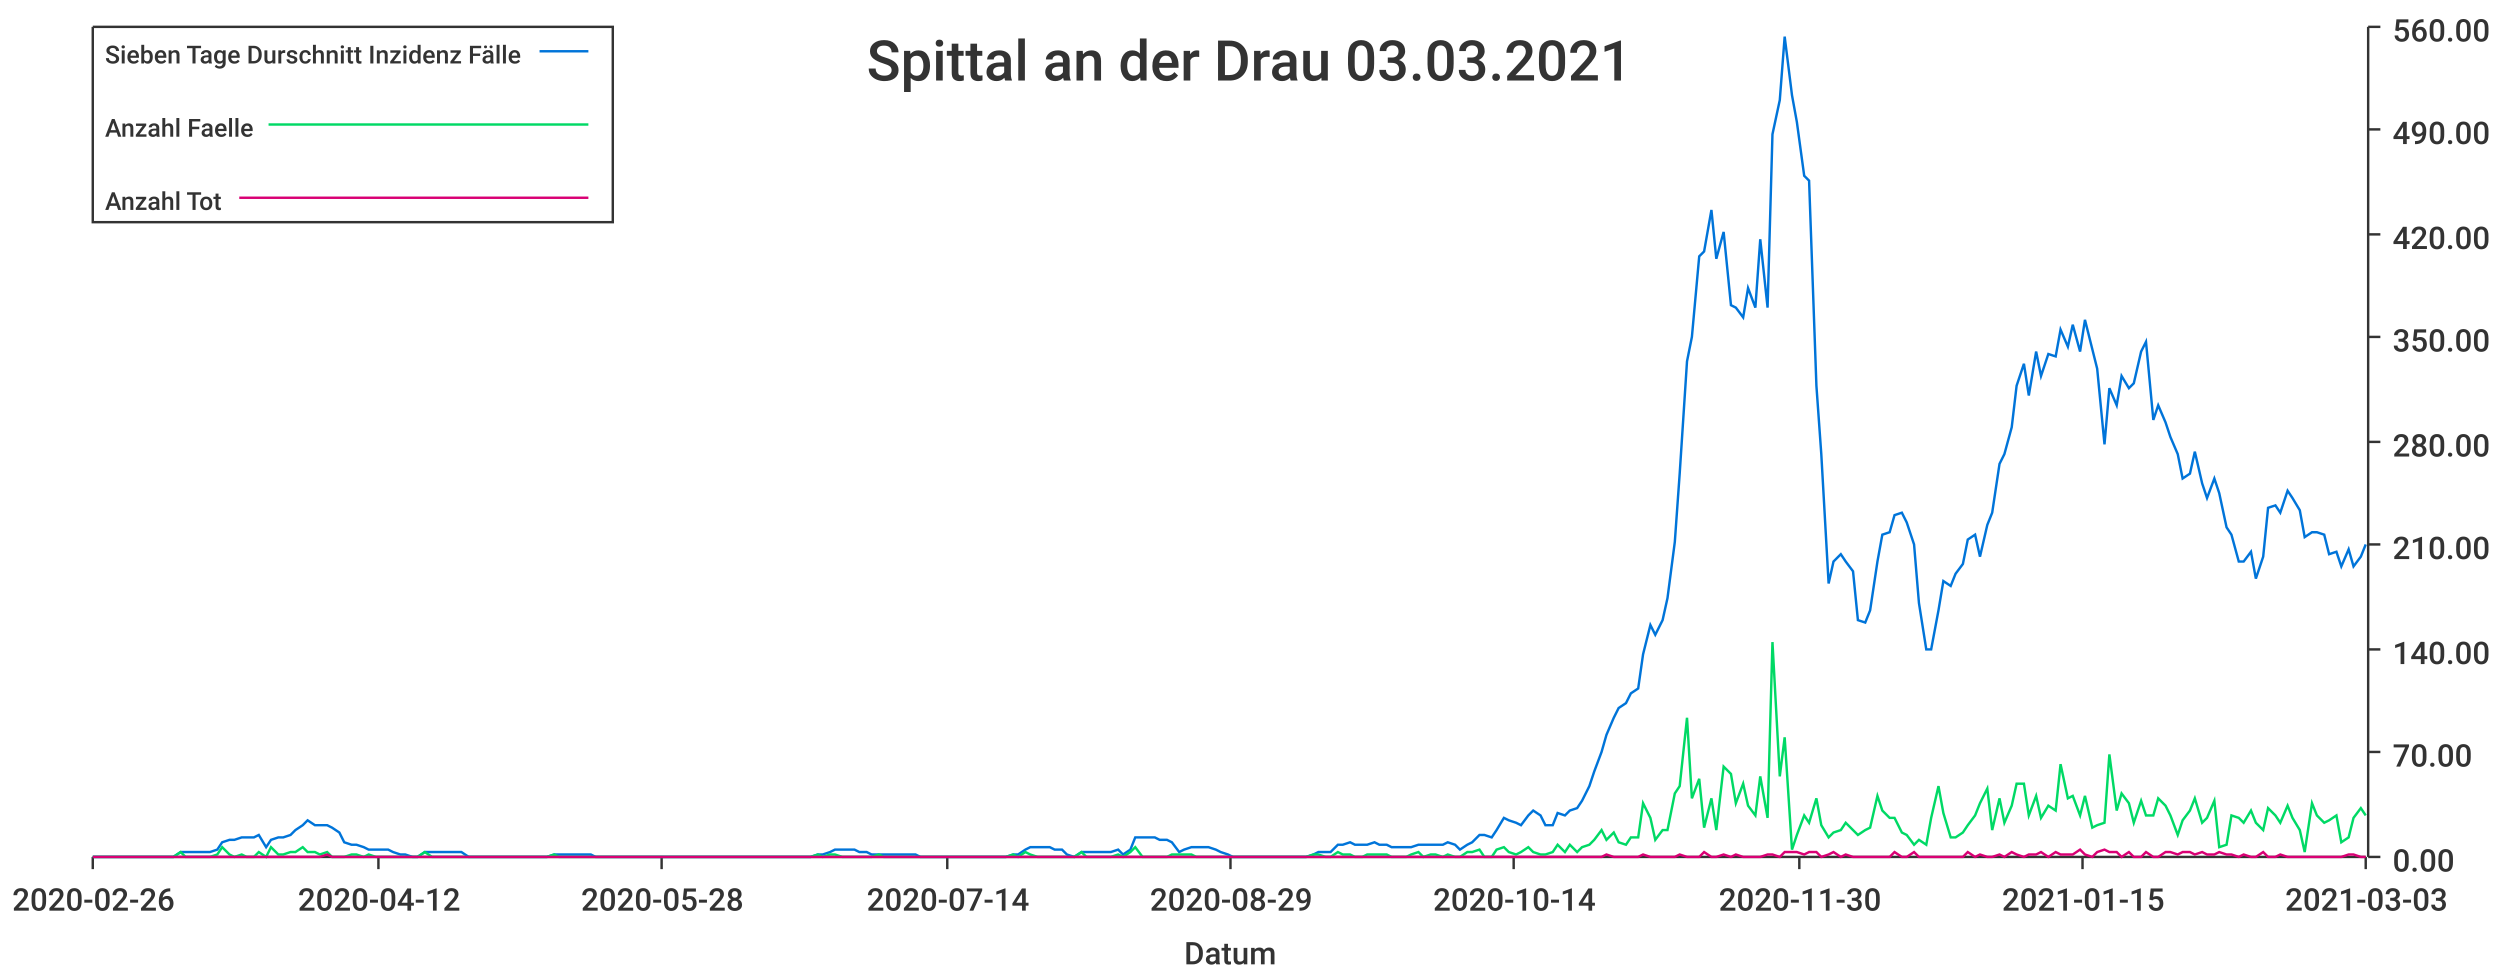
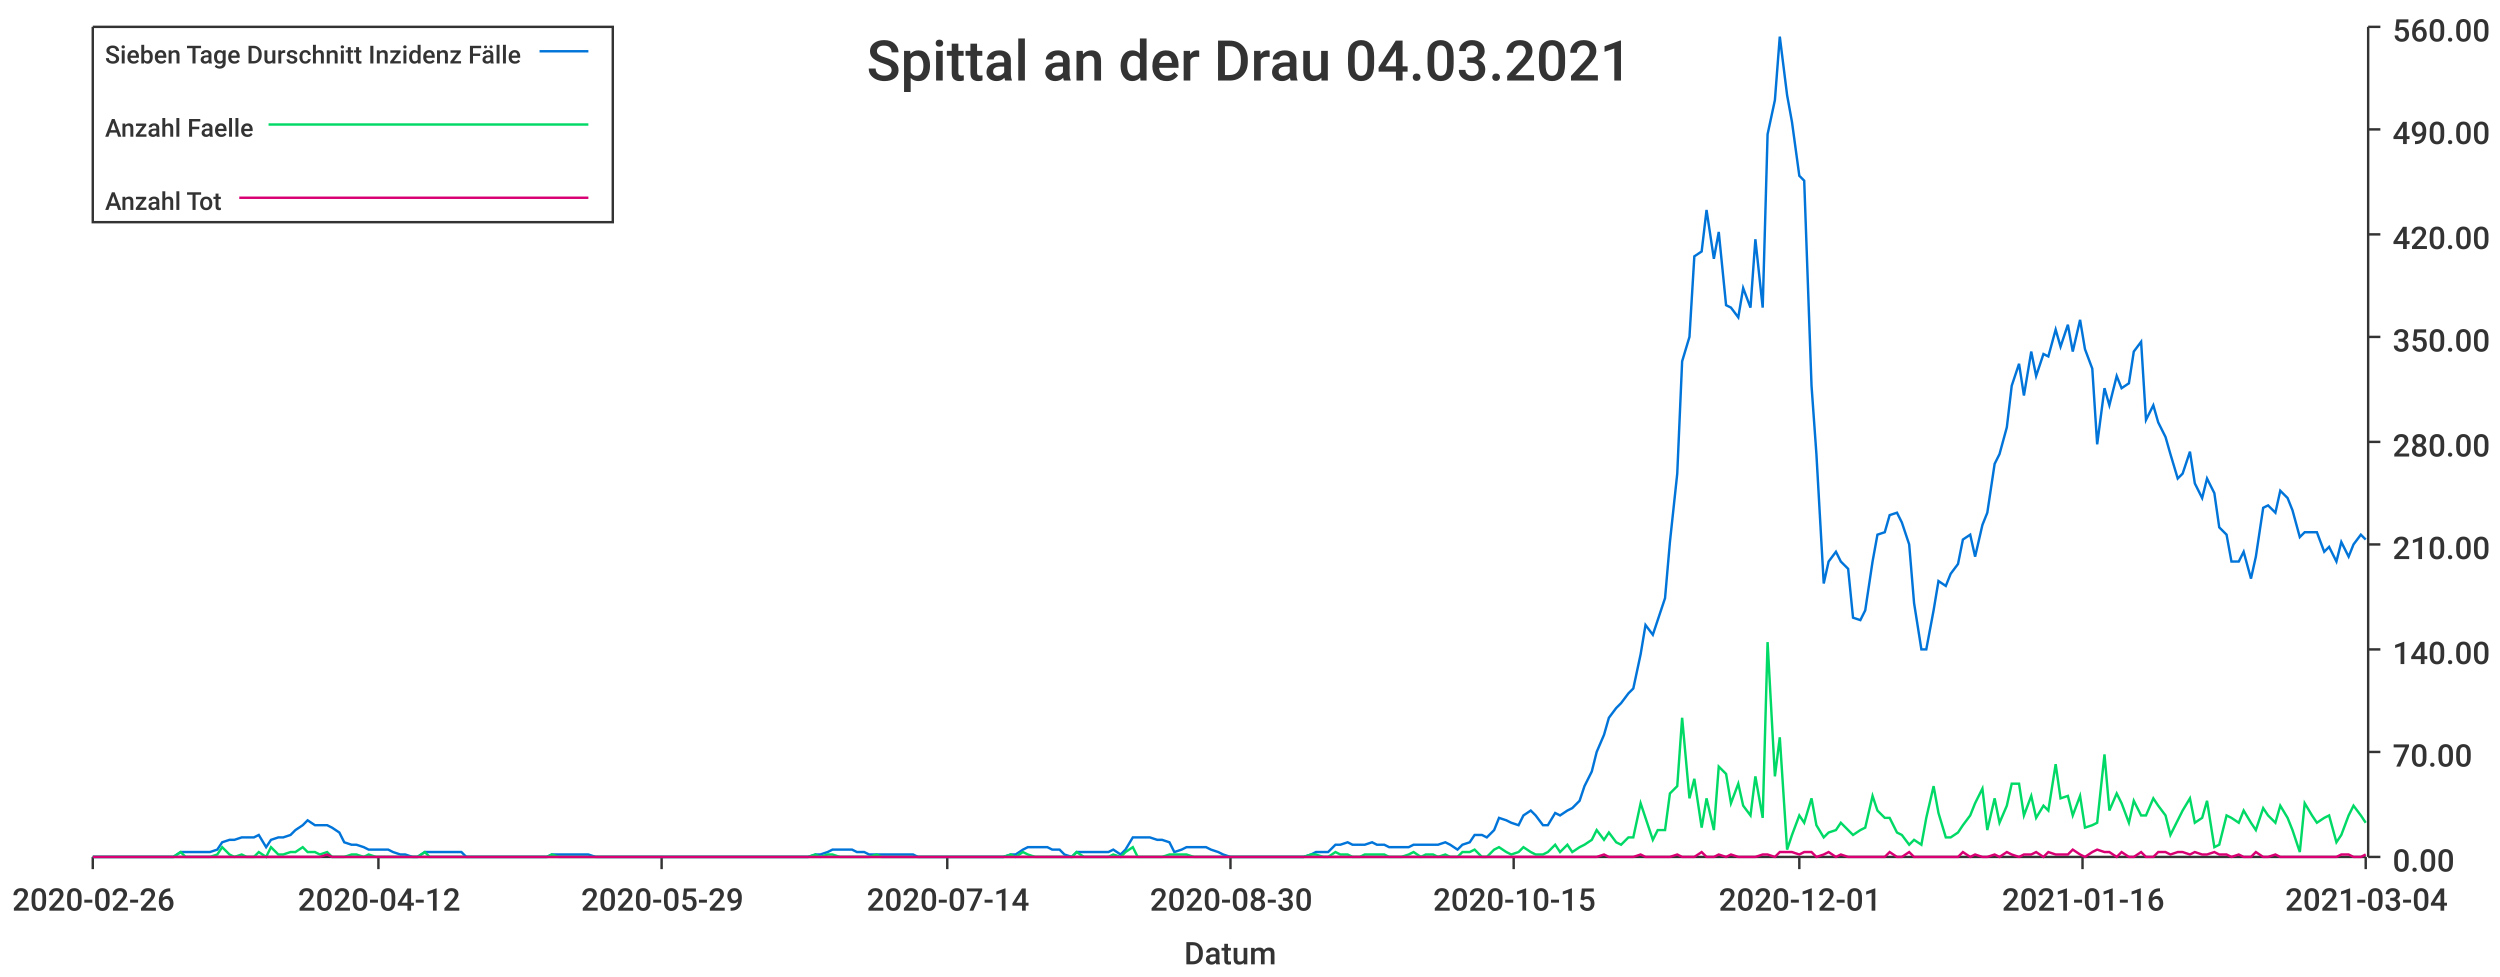
<svg xmlns="http://www.w3.org/2000/svg" width="1024" height="400">\n<path d="M 0 0 L 1024 0 L 1024 400 L 0 400 L 0 0" style="stroke-width:0;stroke:rgba(255,255,255,1.0);fill:rgba(255,255,255,1.0)" />
  <path d="M 38 11 L 969 11 L 969 351 L 38 351 L 38 11" style="stroke-width:0;stroke:rgba(255,255,255,1.0);fill:rgba(255,255,255,1.0)" />
  <path d="M 38 351 L 969 351" style="stroke-width:1;stroke:rgba(51,51,51,1.0);fill:none" />
  <path d="M 38 351 L 38 356" style="stroke-width:1;stroke:rgba(51,51,51,1.0);fill:none" />
  <text x="5" y="373" style="stroke-width:0;stroke:none;fill:rgba(51,51,51,1.0);font-size:12.8px;font-family:'Roboto Medium',sans-serif">2020-02-26</text>
  <path d="M 155 351 L 155 356" style="stroke-width:1;stroke:rgba(51,51,51,1.0);fill:none" />
  <text x="122" y="373" style="stroke-width:0;stroke:none;fill:rgba(51,51,51,1.0);font-size:12.8px;font-family:'Roboto Medium',sans-serif">2020-04-12</text>
  <path d="M 271 351 L 271 356" style="stroke-width:1;stroke:rgba(51,51,51,1.0);fill:none" />
-   <text x="238" y="373" style="stroke-width:0;stroke:none;fill:rgba(51,51,51,1.0);font-size:12.8px;font-family:'Roboto Medium',sans-serif">2020-05-28</text>
+   <text x="238" y="373" style="stroke-width:0;stroke:none;fill:rgba(51,51,51,1.0);font-size:12.8px;font-family:'Roboto Medium',sans-serif">2020-05-29</text>
  <path d="M 388 351 L 388 356" style="stroke-width:1;stroke:rgba(51,51,51,1.0);fill:none" />
  <text x="355" y="373" style="stroke-width:0;stroke:none;fill:rgba(51,51,51,1.0);font-size:12.8px;font-family:'Roboto Medium',sans-serif">2020-07-14</text>
  <path d="M 504 351 L 504 356" style="stroke-width:1;stroke:rgba(51,51,51,1.0);fill:none" />
-   <text x="471" y="373" style="stroke-width:0;stroke:none;fill:rgba(51,51,51,1.0);font-size:12.8px;font-family:'Roboto Medium',sans-serif">2020-08-29</text>
+   <text x="471" y="373" style="stroke-width:0;stroke:none;fill:rgba(51,51,51,1.0);font-size:12.8px;font-family:'Roboto Medium',sans-serif">2020-08-30</text>
  <path d="M 620 351 L 620 356" style="stroke-width:1;stroke:rgba(51,51,51,1.0);fill:none" />
-   <text x="587" y="373" style="stroke-width:0;stroke:none;fill:rgba(51,51,51,1.0);font-size:12.8px;font-family:'Roboto Medium',sans-serif">2020-10-14</text>
+   <text x="587" y="373" style="stroke-width:0;stroke:none;fill:rgba(51,51,51,1.0);font-size:12.8px;font-family:'Roboto Medium',sans-serif">2020-10-15</text>
  <path d="M 737 351 L 737 356" style="stroke-width:1;stroke:rgba(51,51,51,1.0);fill:none" />
-   <text x="704" y="373" style="stroke-width:0;stroke:none;fill:rgba(51,51,51,1.0);font-size:12.8px;font-family:'Roboto Medium',sans-serif">2020-11-30</text>
+   <text x="704" y="373" style="stroke-width:0;stroke:none;fill:rgba(51,51,51,1.0);font-size:12.8px;font-family:'Roboto Medium',sans-serif">2020-12-01</text>
  <path d="M 853 351 L 853 356" style="stroke-width:1;stroke:rgba(51,51,51,1.0);fill:none" />
-   <text x="820" y="373" style="stroke-width:0;stroke:none;fill:rgba(51,51,51,1.0);font-size:12.8px;font-family:'Roboto Medium',sans-serif">2021-01-15</text>
+   <text x="820" y="373" style="stroke-width:0;stroke:none;fill:rgba(51,51,51,1.0);font-size:12.8px;font-family:'Roboto Medium',sans-serif">2021-01-16</text>
  <path d="M 969 351 L 969 356" style="stroke-width:1;stroke:rgba(51,51,51,1.0);fill:none" />
-   <text x="936" y="373" style="stroke-width:0;stroke:none;fill:rgba(51,51,51,1.0);font-size:12.8px;font-family:'Roboto Medium',sans-serif">2021-03-03</text>
+   <text x="936" y="373" style="stroke-width:0;stroke:none;fill:rgba(51,51,51,1.0);font-size:12.8px;font-family:'Roboto Medium',sans-serif">2021-03-04</text>
  <text x="485" y="395" style="stroke-width:0;stroke:none;fill:rgba(51,51,51,1.0);font-size:12.8px;font-family:'Roboto Medium',sans-serif">Datum</text>
  <path d="M 970 351 L 970 11" style="stroke-width:1;stroke:rgba(51,51,51,1.0);fill:none" />
  <path d="M 970 351 L 975 351" style="stroke-width:1;stroke:rgba(51,51,51,1.0);fill:none" />
  <text x="980" y="357" style="stroke-width:0;stroke:none;fill:rgba(51,51,51,1.0);font-size:12.8px;font-family:'Roboto Medium',sans-serif">0.00</text>
  <path d="M 970 308 L 975 308" style="stroke-width:1;stroke:rgba(51,51,51,1.0);fill:none" />
  <text x="980" y="314" style="stroke-width:0;stroke:none;fill:rgba(51,51,51,1.0);font-size:12.8px;font-family:'Roboto Medium',sans-serif">70.00</text>
  <path d="M 970 266 L 975 266" style="stroke-width:1;stroke:rgba(51,51,51,1.0);fill:none" />
  <text x="980" y="272" style="stroke-width:0;stroke:none;fill:rgba(51,51,51,1.0);font-size:12.8px;font-family:'Roboto Medium',sans-serif">140.00</text>
  <path d="M 970 223 L 975 223" style="stroke-width:1;stroke:rgba(51,51,51,1.0);fill:none" />
  <text x="980" y="229" style="stroke-width:0;stroke:none;fill:rgba(51,51,51,1.0);font-size:12.8px;font-family:'Roboto Medium',sans-serif">210.00</text>
  <path d="M 970 181 L 975 181" style="stroke-width:1;stroke:rgba(51,51,51,1.0);fill:none" />
  <text x="980" y="187" style="stroke-width:0;stroke:none;fill:rgba(51,51,51,1.0);font-size:12.8px;font-family:'Roboto Medium',sans-serif">280.00</text>
  <path d="M 970 138 L 975 138" style="stroke-width:1;stroke:rgba(51,51,51,1.0);fill:none" />
  <text x="980" y="144" style="stroke-width:0;stroke:none;fill:rgba(51,51,51,1.0);font-size:12.8px;font-family:'Roboto Medium',sans-serif">350.00</text>
  <path d="M 970 96 L 975 96" style="stroke-width:1;stroke:rgba(51,51,51,1.0);fill:none" />
  <text x="980" y="102" style="stroke-width:0;stroke:none;fill:rgba(51,51,51,1.0);font-size:12.8px;font-family:'Roboto Medium',sans-serif">420.00</text>
  <path d="M 970 53 L 975 53" style="stroke-width:1;stroke:rgba(51,51,51,1.0);fill:none" />
  <text x="980" y="59" style="stroke-width:0;stroke:none;fill:rgba(51,51,51,1.0);font-size:12.8px;font-family:'Roboto Medium',sans-serif">490.00</text>
  <path d="M 970 11 L 975 11" style="stroke-width:1;stroke:rgba(51,51,51,1.0);fill:none" />
  <text x="980" y="17" style="stroke-width:0;stroke:none;fill:rgba(51,51,51,1.0);font-size:12.8px;font-family:'Roboto Medium',sans-serif">560.00</text>
-   <path d="M 38 351 L 41 351 L 44 351 L 46 351 L 49 351 L 51 351 L 54 351 L 56 351 L 59 351 L 61 351 L 64 351 L 66 351 L 69 351 L 71 351 L 74 349 L 76 349 L 79 349 L 81 349 L 84 349 L 86 349 L 89 348 L 91 345 L 94 344 L 96 344 L 99 343 L 101 343 L 104 343 L 106 342 L 109 347 L 111 344 L 114 343 L 116 343 L 119 342 L 121 340 L 124 338 L 126 336 L 129 338 L 131 338 L 134 338 L 136 339 L 139 341 L 141 345 L 144 346 L 146 346 L 149 347 L 151 348 L 154 348 L 156 348 L 159 348 L 161 349 L 164 350 L 166 350 L 169 351 L 171 351 L 174 349 L 177 349 L 179 349 L 182 349 L 184 349 L 187 349 L 189 349 L 192 351 L 194 351 L 197 351 L 199 351 L 202 351 L 204 351 L 207 351 L 209 351 L 212 351 L 214 351 L 217 351 L 219 351 L 222 351 L 224 351 L 227 350 L 229 350 L 232 350 L 234 350 L 237 350 L 239 350 L 242 350 L 244 351 L 247 351 L 249 351 L 252 351 L 254 351 L 257 351 L 259 351 L 262 351 L 264 351 L 267 351 L 269 351 L 272 351 L 274 351 L 277 351 L 279 351 L 282 351 L 284 351 L 287 351 L 289 351 L 292 351 L 294 351 L 297 351 L 299 351 L 302 351 L 304 351 L 307 351 L 310 351 L 312 351 L 315 351 L 317 351 L 320 351 L 322 351 L 325 351 L 327 351 L 330 351 L 332 351 L 335 350 L 337 350 L 340 349 L 342 348 L 345 348 L 347 348 L 350 348 L 352 349 L 355 349 L 357 350 L 360 350 L 362 350 L 365 350 L 367 350 L 370 350 L 372 350 L 375 350 L 377 351 L 380 351 L 382 351 L 385 351 L 387 351 L 390 351 L 392 351 L 395 351 L 397 351 L 400 351 L 402 351 L 405 351 L 407 351 L 410 351 L 412 351 L 415 350 L 417 350 L 420 348 L 422 347 L 425 347 L 427 347 L 430 347 L 432 348 L 435 348 L 437 350 L 440 351 L 443 349 L 445 349 L 448 349 L 450 349 L 453 349 L 455 349 L 458 348 L 460 350 L 463 348 L 465 343 L 468 343 L 470 343 L 473 343 L 475 344 L 478 344 L 480 345 L 483 349 L 485 348 L 488 347 L 490 347 L 493 347 L 495 347 L 498 348 L 500 349 L 503 350 L 505 351 L 508 351 L 510 351 L 513 351 L 515 351 L 518 351 L 520 351 L 523 351 L 525 351 L 528 351 L 530 351 L 533 351 L 535 351 L 538 350 L 540 349 L 543 349 L 545 349 L 548 346 L 550 346 L 553 345 L 555 346 L 558 346 L 560 346 L 563 345 L 565 346 L 568 346 L 570 347 L 573 347 L 576 347 L 578 347 L 581 346 L 583 346 L 586 346 L 588 346 L 591 346 L 593 345 L 596 346 L 598 348 L 601 346 L 603 345 L 606 342 L 608 342 L 611 343 L 613 340 L 616 335 L 618 336 L 621 337 L 623 338 L 626 334 L 628 332 L 631 334 L 633 338 L 636 338 L 638 333 L 641 334 L 643 332 L 646 331 L 648 328 L 651 322 L 653 316 L 656 308 L 658 301 L 661 294 L 663 290 L 666 288 L 668 284 L 671 282 L 673 268 L 676 256 L 678 260 L 681 254 L 683 245 L 686 222 L 688 194 L 691 148 L 693 138 L 696 105 L 698 103 L 701 86 L 703 106 L 706 95 L 709 125 L 711 126 L 714 130 L 716 118 L 719 126 L 721 98 L 724 126 L 726 55 L 729 41 L 731 15 L 734 39 L 736 50 L 739 72 L 741 74 L 744 158 L 746 186 L 749 239 L 751 230 L 754 227 L 756 230 L 759 234 L 761 254 L 764 255 L 766 250 L 769 230 L 771 219 L 774 218 L 776 211 L 779 210 L 781 214 L 784 223 L 786 247 L 789 266 L 791 266 L 794 250 L 796 238 L 799 240 L 801 235 L 804 231 L 806 221 L 809 219 L 811 228 L 814 215 L 816 210 L 819 190 L 821 186 L 824 175 L 826 158 L 829 149 L 831 162 L 834 144 L 836 154 L 839 145 L 842 146 L 844 135 L 847 142 L 849 133 L 852 144 L 854 131 L 857 143 L 859 151 L 862 182 L 864 159 L 867 166 L 869 154 L 872 159 L 874 157 L 877 144 L 879 140 L 882 172 L 884 166 L 887 173 L 889 179 L 892 186 L 894 196 L 897 194 L 899 185 L 902 198 L 904 204 L 907 196 L 909 202 L 912 216 L 914 219 L 917 230 L 919 230 L 922 226 L 924 237 L 927 228 L 929 208 L 932 207 L 934 210 L 937 201 L 939 204 L 942 209 L 944 220 L 947 218 L 949 218 L 952 219 L 954 227 L 957 226 L 959 232 L 962 225 L 964 232 L 967 228 L 969 223" style="stroke-width:1;stroke:rgba(0,116,217,1.0);fill:none" />
-   <path d="M 38 351 L 41 351 L 44 351 L 46 351 L 49 351 L 51 351 L 54 351 L 56 351 L 59 351 L 61 351 L 64 351 L 66 351 L 69 351 L 71 351 L 74 349 L 76 351 L 79 351 L 81 351 L 84 351 L 86 351 L 89 350 L 91 347 L 94 350 L 96 351 L 99 350 L 101 351 L 104 351 L 106 349 L 109 351 L 111 347 L 114 350 L 116 350 L 119 349 L 121 349 L 124 347 L 126 349 L 129 349 L 131 350 L 134 349 L 136 351 L 139 351 L 141 351 L 144 350 L 146 350 L 149 351 L 151 350 L 154 351 L 156 351 L 159 351 L 161 351 L 164 351 L 166 351 L 169 351 L 171 351 L 174 349 L 177 351 L 179 351 L 182 351 L 184 351 L 187 351 L 189 351 L 192 351 L 194 351 L 197 351 L 199 351 L 202 351 L 204 351 L 207 351 L 209 351 L 212 351 L 214 351 L 217 351 L 219 351 L 222 351 L 224 351 L 227 350 L 229 351 L 232 351 L 234 351 L 237 351 L 239 351 L 242 351 L 244 351 L 247 351 L 249 351 L 252 351 L 254 351 L 257 351 L 259 351 L 262 351 L 264 351 L 267 351 L 269 351 L 272 351 L 274 351 L 277 351 L 279 351 L 282 351 L 284 351 L 287 351 L 289 351 L 292 351 L 294 351 L 297 351 L 299 351 L 302 351 L 304 351 L 307 351 L 310 351 L 312 351 L 315 351 L 317 351 L 320 351 L 322 351 L 325 351 L 327 351 L 330 351 L 332 351 L 335 350 L 337 351 L 340 350 L 342 350 L 345 351 L 347 351 L 350 351 L 352 351 L 355 351 L 357 351 L 360 350 L 362 351 L 365 351 L 367 351 L 370 351 L 372 351 L 375 351 L 377 351 L 380 351 L 382 351 L 385 351 L 387 351 L 390 351 L 392 351 L 395 351 L 397 351 L 400 351 L 402 351 L 405 351 L 407 351 L 410 351 L 412 351 L 415 350 L 417 351 L 420 349 L 422 350 L 425 351 L 427 351 L 430 351 L 432 351 L 435 351 L 437 351 L 440 351 L 443 349 L 445 351 L 448 351 L 450 351 L 453 351 L 455 351 L 458 350 L 460 351 L 463 349 L 465 347 L 468 351 L 470 351 L 473 351 L 475 351 L 478 351 L 480 350 L 483 350 L 485 350 L 488 350 L 490 351 L 493 351 L 495 351 L 498 351 L 500 351 L 503 351 L 505 351 L 508 351 L 510 351 L 513 351 L 515 351 L 518 351 L 520 351 L 523 351 L 525 351 L 528 351 L 530 351 L 533 351 L 535 351 L 538 350 L 540 350 L 543 351 L 545 351 L 548 349 L 550 350 L 553 350 L 555 351 L 558 351 L 560 350 L 563 350 L 565 350 L 568 350 L 570 351 L 573 351 L 576 351 L 578 350 L 581 349 L 583 351 L 586 350 L 588 350 L 591 351 L 593 350 L 596 351 L 598 351 L 601 349 L 603 349 L 606 348 L 608 351 L 611 351 L 613 348 L 616 347 L 618 349 L 621 350 L 623 349 L 626 347 L 628 349 L 631 350 L 633 350 L 636 349 L 638 346 L 641 349 L 643 346 L 646 349 L 648 347 L 651 346 L 653 344 L 656 340 L 658 344 L 661 341 L 663 345 L 666 346 L 668 343 L 671 343 L 673 329 L 676 335 L 678 344 L 681 340 L 683 340 L 686 325 L 688 322 L 691 294 L 693 327 L 696 319 L 698 339 L 701 327 L 703 340 L 706 314 L 709 317 L 711 329 L 714 321 L 716 330 L 719 334 L 721 318 L 724 335 L 726 263 L 729 318 L 731 302 L 734 348 L 736 342 L 739 334 L 741 337 L 744 327 L 746 338 L 749 343 L 751 341 L 754 340 L 756 337 L 759 340 L 761 342 L 764 340 L 766 339 L 769 326 L 771 332 L 774 335 L 776 335 L 779 341 L 781 342 L 784 346 L 786 344 L 789 346 L 791 335 L 794 322 L 796 333 L 799 343 L 801 343 L 804 341 L 806 338 L 809 334 L 811 329 L 814 323 L 816 340 L 819 327 L 821 337 L 824 330 L 826 321 L 829 321 L 831 334 L 834 326 L 836 335 L 839 330 L 842 332 L 844 313 L 847 327 L 849 326 L 852 334 L 854 326 L 857 339 L 859 338 L 862 337 L 864 309 L 867 332 L 869 325 L 872 329 L 874 337 L 877 328 L 879 334 L 882 334 L 884 327 L 887 330 L 889 334 L 892 342 L 894 336 L 897 332 L 899 327 L 902 337 L 904 335 L 907 328 L 909 347 L 912 346 L 914 334 L 917 335 L 919 337 L 922 332 L 924 337 L 927 340 L 929 331 L 932 334 L 934 337 L 937 330 L 939 335 L 942 340 L 944 349 L 947 329 L 949 334 L 952 337 L 954 336 L 957 334 L 959 345 L 962 343 L 964 335 L 967 331 L 969 334" style="stroke-width:1;stroke:rgba(0,217,101,1.0);fill:none" />
-   <path d="M 38 351 L 41 351 L 44 351 L 46 351 L 49 351 L 51 351 L 54 351 L 56 351 L 59 351 L 61 351 L 64 351 L 66 351 L 69 351 L 71 351 L 74 351 L 76 351 L 79 351 L 81 351 L 84 351 L 86 351 L 89 351 L 91 351 L 94 351 L 96 351 L 99 351 L 101 351 L 104 351 L 106 351 L 109 351 L 111 351 L 114 351 L 116 351 L 119 351 L 121 351 L 124 351 L 126 351 L 129 351 L 131 351 L 134 350 L 136 351 L 139 351 L 141 351 L 144 351 L 146 351 L 149 351 L 151 351 L 154 351 L 156 351 L 159 351 L 161 351 L 164 351 L 166 351 L 169 351 L 171 351 L 174 351 L 177 351 L 179 351 L 182 351 L 184 351 L 187 351 L 189 351 L 192 351 L 194 351 L 197 351 L 199 351 L 202 351 L 204 351 L 207 351 L 209 351 L 212 351 L 214 351 L 217 351 L 219 351 L 222 351 L 224 351 L 227 351 L 229 351 L 232 351 L 234 351 L 237 351 L 239 351 L 242 351 L 244 351 L 247 351 L 249 351 L 252 351 L 254 351 L 257 351 L 259 351 L 262 351 L 264 351 L 267 351 L 269 351 L 272 351 L 274 351 L 277 351 L 279 351 L 282 351 L 284 351 L 287 351 L 289 351 L 292 351 L 294 351 L 297 351 L 299 351 L 302 351 L 304 351 L 307 351 L 310 351 L 312 351 L 315 351 L 317 351 L 320 351 L 322 351 L 325 351 L 327 351 L 330 351 L 332 351 L 335 351 L 337 351 L 340 351 L 342 351 L 345 351 L 347 351 L 350 351 L 352 351 L 355 351 L 357 351 L 360 351 L 362 351 L 365 351 L 367 351 L 370 351 L 372 351 L 375 351 L 377 351 L 380 351 L 382 351 L 385 351 L 387 351 L 390 351 L 392 351 L 395 351 L 397 351 L 400 351 L 402 351 L 405 351 L 407 351 L 410 351 L 412 351 L 415 351 L 417 351 L 420 351 L 422 351 L 425 351 L 427 351 L 430 351 L 432 351 L 435 351 L 437 351 L 440 351 L 443 351 L 445 351 L 448 351 L 450 351 L 453 351 L 455 351 L 458 351 L 460 351 L 463 351 L 465 351 L 468 351 L 470 351 L 473 351 L 475 351 L 478 351 L 480 351 L 483 351 L 485 351 L 488 351 L 490 351 L 493 351 L 495 351 L 498 351 L 500 351 L 503 351 L 505 351 L 508 351 L 510 351 L 513 351 L 515 351 L 518 351 L 520 351 L 523 351 L 525 351 L 528 351 L 530 351 L 533 351 L 535 351 L 538 351 L 540 351 L 543 351 L 545 351 L 548 351 L 550 351 L 553 351 L 555 351 L 558 351 L 560 351 L 563 351 L 565 351 L 568 351 L 570 351 L 573 351 L 576 351 L 578 351 L 581 351 L 583 351 L 586 351 L 588 351 L 591 351 L 593 351 L 596 351 L 598 351 L 601 351 L 603 351 L 606 351 L 608 351 L 611 351 L 613 351 L 616 351 L 618 351 L 621 351 L 623 351 L 626 351 L 628 351 L 631 351 L 633 351 L 636 351 L 638 351 L 641 351 L 643 351 L 646 351 L 648 351 L 651 351 L 653 351 L 656 351 L 658 350 L 661 351 L 663 351 L 666 351 L 668 351 L 671 351 L 673 350 L 676 351 L 678 351 L 681 351 L 683 351 L 686 351 L 688 350 L 691 351 L 693 351 L 696 351 L 698 349 L 701 351 L 703 351 L 706 350 L 709 351 L 711 350 L 714 351 L 716 351 L 719 351 L 721 351 L 724 350 L 726 350 L 729 351 L 731 349 L 734 349 L 736 349 L 739 350 L 741 349 L 744 349 L 746 351 L 749 350 L 751 349 L 754 351 L 756 350 L 759 351 L 761 351 L 764 351 L 766 351 L 769 351 L 771 351 L 774 351 L 776 349 L 779 351 L 781 351 L 784 349 L 786 351 L 789 351 L 791 351 L 794 351 L 796 351 L 799 351 L 801 351 L 804 351 L 806 349 L 809 351 L 811 350 L 814 351 L 816 351 L 819 350 L 821 351 L 824 349 L 826 350 L 829 351 L 831 350 L 834 350 L 836 349 L 839 351 L 842 349 L 844 350 L 847 350 L 849 350 L 852 348 L 854 350 L 857 351 L 859 349 L 862 348 L 864 349 L 867 349 L 869 351 L 872 349 L 874 351 L 877 351 L 879 349 L 882 351 L 884 351 L 887 349 L 889 349 L 892 350 L 894 349 L 897 349 L 899 350 L 902 349 L 904 350 L 907 350 L 909 349 L 912 350 L 914 350 L 917 351 L 919 350 L 922 351 L 924 351 L 927 349 L 929 351 L 932 351 L 934 350 L 937 351 L 939 351 L 942 351 L 944 351 L 947 351 L 949 351 L 952 351 L 954 351 L 957 351 L 959 351 L 962 350 L 964 350 L 967 351 L 969 351" style="stroke-width:1;stroke:rgba(217,0,116,1.0);fill:none" />
-   <text x="355" y="33" style="stroke-width:0;stroke:none;fill:rgba(51,51,51,1.0);font-size:23.0px;font-family:'Roboto Medium',sans-serif">Spittal an der Drau 03.03.2021</text>
+   <path d="M 38 351 L 41 351 L 44 351 L 46 351 L 49 351 L 51 351 L 54 351 L 56 351 L 59 351 L 61 351 L 64 351 L 66 351 L 69 351 L 71 351 L 74 349 L 76 349 L 79 349 L 81 349 L 84 349 L 86 349 L 89 348 L 91 345 L 94 344 L 96 344 L 99 343 L 101 343 L 104 343 L 106 342 L 109 347 L 111 344 L 114 343 L 116 343 L 119 342 L 121 340 L 124 338 L 126 336 L 129 338 L 131 338 L 134 338 L 136 339 L 139 341 L 141 345 L 144 346 L 146 346 L 149 347 L 151 348 L 154 348 L 156 348 L 159 348 L 161 349 L 164 350 L 166 350 L 169 351 L 171 351 L 174 349 L 176 349 L 179 349 L 181 349 L 184 349 L 186 349 L 189 349 L 191 351 L 194 351 L 196 351 L 199 351 L 201 351 L 204 351 L 206 351 L 209 351 L 211 351 L 214 351 L 216 351 L 219 351 L 221 351 L 224 351 L 226 350 L 229 350 L 231 350 L 234 350 L 236 350 L 239 350 L 241 350 L 244 351 L 246 351 L 249 351 L 251 351 L 254 351 L 256 351 L 259 351 L 261 351 L 264 351 L 266 351 L 269 351 L 271 351 L 274 351 L 276 351 L 279 351 L 281 351 L 284 351 L 286 351 L 289 351 L 291 351 L 294 351 L 296 351 L 299 351 L 301 351 L 304 351 L 306 351 L 309 351 L 311 351 L 314 351 L 316 351 L 319 351 L 321 351 L 324 351 L 326 351 L 329 351 L 331 351 L 334 350 L 336 350 L 339 349 L 341 348 L 344 348 L 346 348 L 349 348 L 351 349 L 354 349 L 356 350 L 359 350 L 361 350 L 364 350 L 366 350 L 369 350 L 371 350 L 374 350 L 376 351 L 379 351 L 381 351 L 384 351 L 386 351 L 389 351 L 391 351 L 394 351 L 396 351 L 399 351 L 401 351 L 404 351 L 406 351 L 409 351 L 411 351 L 414 350 L 416 350 L 419 348 L 421 347 L 424 347 L 426 347 L 429 347 L 431 348 L 434 348 L 436 350 L 439 351 L 441 349 L 444 349 L 446 349 L 449 349 L 451 349 L 454 349 L 456 348 L 459 350 L 461 348 L 464 343 L 466 343 L 469 343 L 471 343 L 474 344 L 476 344 L 479 345 L 481 349 L 484 348 L 486 347 L 489 347 L 491 347 L 494 347 L 496 348 L 499 349 L 501 350 L 504 351 L 507 351 L 509 351 L 512 351 L 514 351 L 517 351 L 519 351 L 522 351 L 524 351 L 527 351 L 529 351 L 532 351 L 534 351 L 537 350 L 539 349 L 542 349 L 544 349 L 547 346 L 549 346 L 552 345 L 554 346 L 557 346 L 559 346 L 562 345 L 564 346 L 567 346 L 569 347 L 572 347 L 574 347 L 577 347 L 579 346 L 582 346 L 584 346 L 587 346 L 589 346 L 592 345 L 594 346 L 597 348 L 599 346 L 602 345 L 604 342 L 607 342 L 609 343 L 612 340 L 614 335 L 617 336 L 619 337 L 622 338 L 624 334 L 627 332 L 629 334 L 632 338 L 634 338 L 637 333 L 639 334 L 642 332 L 644 331 L 647 328 L 649 322 L 652 316 L 654 308 L 657 301 L 659 294 L 662 290 L 664 288 L 667 284 L 669 282 L 672 268 L 674 256 L 677 260 L 679 254 L 682 245 L 684 222 L 687 194 L 689 148 L 692 138 L 694 105 L 697 103 L 699 86 L 702 106 L 704 95 L 707 125 L 709 126 L 712 130 L 714 118 L 717 126 L 719 98 L 722 126 L 724 55 L 727 41 L 729 15 L 732 39 L 734 50 L 737 72 L 739 74 L 742 158 L 744 186 L 747 239 L 749 230 L 752 226 L 754 230 L 757 233 L 759 253 L 762 254 L 764 250 L 767 230 L 769 219 L 772 218 L 774 211 L 777 210 L 779 214 L 782 223 L 784 247 L 787 266 L 789 266 L 792 250 L 794 238 L 797 240 L 799 235 L 802 231 L 804 221 L 807 219 L 809 228 L 812 215 L 814 210 L 817 190 L 819 186 L 822 175 L 824 158 L 827 149 L 829 162 L 832 144 L 834 154 L 837 145 L 839 146 L 842 135 L 844 142 L 847 133 L 849 144 L 852 131 L 854 143 L 857 151 L 859 182 L 862 159 L 864 166 L 867 154 L 869 159 L 872 157 L 874 144 L 877 140 L 879 172 L 882 166 L 884 173 L 887 179 L 889 186 L 892 196 L 894 194 L 897 185 L 899 198 L 902 204 L 904 196 L 907 202 L 909 216 L 912 219 L 914 230 L 917 230 L 919 226 L 922 237 L 924 228 L 927 208 L 929 207 L 932 210 L 934 201 L 937 204 L 939 209 L 942 220 L 944 218 L 947 218 L 949 218 L 952 226 L 954 224 L 957 230 L 959 222 L 962 228 L 964 223 L 967 219 L 969 221" style="stroke-width:1;stroke:rgba(0,116,217,1.0);fill:none" />
+   <path d="M 38 351 L 41 351 L 44 351 L 46 351 L 49 351 L 51 351 L 54 351 L 56 351 L 59 351 L 61 351 L 64 351 L 66 351 L 69 351 L 71 351 L 74 349 L 76 351 L 79 351 L 81 351 L 84 351 L 86 351 L 89 350 L 91 347 L 94 350 L 96 351 L 99 350 L 101 351 L 104 351 L 106 349 L 109 351 L 111 347 L 114 350 L 116 350 L 119 349 L 121 349 L 124 347 L 126 349 L 129 349 L 131 350 L 134 349 L 136 351 L 139 351 L 141 351 L 144 350 L 146 350 L 149 351 L 151 350 L 154 351 L 156 351 L 159 351 L 161 351 L 164 351 L 166 351 L 169 351 L 171 351 L 174 349 L 176 351 L 179 351 L 181 351 L 184 351 L 186 351 L 189 351 L 191 351 L 194 351 L 196 351 L 199 351 L 201 351 L 204 351 L 206 351 L 209 351 L 211 351 L 214 351 L 216 351 L 219 351 L 221 351 L 224 351 L 226 350 L 229 351 L 231 351 L 234 351 L 236 351 L 239 351 L 241 351 L 244 351 L 246 351 L 249 351 L 251 351 L 254 351 L 256 351 L 259 351 L 261 351 L 264 351 L 266 351 L 269 351 L 271 351 L 274 351 L 276 351 L 279 351 L 281 351 L 284 351 L 286 351 L 289 351 L 291 351 L 294 351 L 296 351 L 299 351 L 301 351 L 304 351 L 306 351 L 309 351 L 311 351 L 314 351 L 316 351 L 319 351 L 321 351 L 324 351 L 326 351 L 329 351 L 331 351 L 334 350 L 336 351 L 339 350 L 341 350 L 344 351 L 346 351 L 349 351 L 351 351 L 354 351 L 356 351 L 359 350 L 361 351 L 364 351 L 366 351 L 369 351 L 371 351 L 374 351 L 376 351 L 379 351 L 381 351 L 384 351 L 386 351 L 389 351 L 391 351 L 394 351 L 396 351 L 399 351 L 401 351 L 404 351 L 406 351 L 409 351 L 411 351 L 414 350 L 416 351 L 419 349 L 421 350 L 424 351 L 426 351 L 429 351 L 431 351 L 434 351 L 436 351 L 439 351 L 441 349 L 444 351 L 446 351 L 449 351 L 451 351 L 454 351 L 456 350 L 459 351 L 461 349 L 464 347 L 466 351 L 469 351 L 471 351 L 474 351 L 476 351 L 479 350 L 481 350 L 484 350 L 486 350 L 489 351 L 491 351 L 494 351 L 496 351 L 499 351 L 501 351 L 504 351 L 507 351 L 509 351 L 512 351 L 514 351 L 517 351 L 519 351 L 522 351 L 524 351 L 527 351 L 529 351 L 532 351 L 534 351 L 537 350 L 539 350 L 542 351 L 544 351 L 547 349 L 549 350 L 552 350 L 554 351 L 557 351 L 559 350 L 562 350 L 564 350 L 567 350 L 569 351 L 572 351 L 574 351 L 577 350 L 579 349 L 582 351 L 584 350 L 587 350 L 589 351 L 592 350 L 594 351 L 597 351 L 599 349 L 602 349 L 604 348 L 607 351 L 609 351 L 612 348 L 614 347 L 617 349 L 619 350 L 622 349 L 624 347 L 627 349 L 629 350 L 632 350 L 634 349 L 637 346 L 639 349 L 642 346 L 644 349 L 647 347 L 649 346 L 652 344 L 654 340 L 657 344 L 659 341 L 662 345 L 664 346 L 667 343 L 669 343 L 672 329 L 674 335 L 677 344 L 679 340 L 682 340 L 684 325 L 687 322 L 689 294 L 692 327 L 694 319 L 697 339 L 699 327 L 702 340 L 704 314 L 707 317 L 709 329 L 712 321 L 714 330 L 717 334 L 719 318 L 722 335 L 724 263 L 727 318 L 729 302 L 732 348 L 734 342 L 737 334 L 739 337 L 742 327 L 744 338 L 747 343 L 749 341 L 752 340 L 754 337 L 757 340 L 759 342 L 762 340 L 764 339 L 767 326 L 769 332 L 772 335 L 774 335 L 777 341 L 779 342 L 782 346 L 784 344 L 787 346 L 789 335 L 792 322 L 794 333 L 797 343 L 799 343 L 802 341 L 804 338 L 807 334 L 809 329 L 812 323 L 814 340 L 817 327 L 819 337 L 822 330 L 824 321 L 827 321 L 829 334 L 832 326 L 834 335 L 837 330 L 839 332 L 842 313 L 844 327 L 847 326 L 849 334 L 852 326 L 854 339 L 857 338 L 859 337 L 862 309 L 864 332 L 867 325 L 869 329 L 872 337 L 874 328 L 877 334 L 879 334 L 882 327 L 884 330 L 887 334 L 889 342 L 892 336 L 894 332 L 897 327 L 899 337 L 902 335 L 904 328 L 907 347 L 909 346 L 912 334 L 914 335 L 917 337 L 919 332 L 922 337 L 924 340 L 927 331 L 929 334 L 932 337 L 934 330 L 937 335 L 939 340 L 942 349 L 944 329 L 947 334 L 949 337 L 952 335 L 954 334 L 957 345 L 959 342 L 962 334 L 964 330 L 967 334 L 969 337" style="stroke-width:1;stroke:rgba(0,217,101,1.0);fill:none" />
+   <path d="M 38 351 L 41 351 L 44 351 L 46 351 L 49 351 L 51 351 L 54 351 L 56 351 L 59 351 L 61 351 L 64 351 L 66 351 L 69 351 L 71 351 L 74 351 L 76 351 L 79 351 L 81 351 L 84 351 L 86 351 L 89 351 L 91 351 L 94 351 L 96 351 L 99 351 L 101 351 L 104 351 L 106 351 L 109 351 L 111 351 L 114 351 L 116 351 L 119 351 L 121 351 L 124 351 L 126 351 L 129 351 L 131 351 L 134 350 L 136 351 L 139 351 L 141 351 L 144 351 L 146 351 L 149 351 L 151 351 L 154 351 L 156 351 L 159 351 L 161 351 L 164 351 L 166 351 L 169 351 L 171 351 L 174 351 L 176 351 L 179 351 L 181 351 L 184 351 L 186 351 L 189 351 L 191 351 L 194 351 L 196 351 L 199 351 L 201 351 L 204 351 L 206 351 L 209 351 L 211 351 L 214 351 L 216 351 L 219 351 L 221 351 L 224 351 L 226 351 L 229 351 L 231 351 L 234 351 L 236 351 L 239 351 L 241 351 L 244 351 L 246 351 L 249 351 L 251 351 L 254 351 L 256 351 L 259 351 L 261 351 L 264 351 L 266 351 L 269 351 L 271 351 L 274 351 L 276 351 L 279 351 L 281 351 L 284 351 L 286 351 L 289 351 L 291 351 L 294 351 L 296 351 L 299 351 L 301 351 L 304 351 L 306 351 L 309 351 L 311 351 L 314 351 L 316 351 L 319 351 L 321 351 L 324 351 L 326 351 L 329 351 L 331 351 L 334 351 L 336 351 L 339 351 L 341 351 L 344 351 L 346 351 L 349 351 L 351 351 L 354 351 L 356 351 L 359 351 L 361 351 L 364 351 L 366 351 L 369 351 L 371 351 L 374 351 L 376 351 L 379 351 L 381 351 L 384 351 L 386 351 L 389 351 L 391 351 L 394 351 L 396 351 L 399 351 L 401 351 L 404 351 L 406 351 L 409 351 L 411 351 L 414 351 L 416 351 L 419 351 L 421 351 L 424 351 L 426 351 L 429 351 L 431 351 L 434 351 L 436 351 L 439 351 L 441 351 L 444 351 L 446 351 L 449 351 L 451 351 L 454 351 L 456 351 L 459 351 L 461 351 L 464 351 L 466 351 L 469 351 L 471 351 L 474 351 L 476 351 L 479 351 L 481 351 L 484 351 L 486 351 L 489 351 L 491 351 L 494 351 L 496 351 L 499 351 L 501 351 L 504 351 L 507 351 L 509 351 L 512 351 L 514 351 L 517 351 L 519 351 L 522 351 L 524 351 L 527 351 L 529 351 L 532 351 L 534 351 L 537 351 L 539 351 L 542 351 L 544 351 L 547 351 L 549 351 L 552 351 L 554 351 L 557 351 L 559 351 L 562 351 L 564 351 L 567 351 L 569 351 L 572 351 L 574 351 L 577 351 L 579 351 L 582 351 L 584 351 L 587 351 L 589 351 L 592 351 L 594 351 L 597 351 L 599 351 L 602 351 L 604 351 L 607 351 L 609 351 L 612 351 L 614 351 L 617 351 L 619 351 L 622 351 L 624 351 L 627 351 L 629 351 L 632 351 L 634 351 L 637 351 L 639 351 L 642 351 L 644 351 L 647 351 L 649 351 L 652 351 L 654 351 L 657 350 L 659 351 L 662 351 L 664 351 L 667 351 L 669 351 L 672 350 L 674 351 L 677 351 L 679 351 L 682 351 L 684 351 L 687 350 L 689 351 L 692 351 L 694 351 L 697 349 L 699 351 L 702 351 L 704 350 L 707 351 L 709 350 L 712 351 L 714 351 L 717 351 L 719 351 L 722 350 L 724 350 L 727 351 L 729 349 L 732 349 L 734 349 L 737 350 L 739 349 L 742 349 L 744 351 L 747 350 L 749 349 L 752 351 L 754 350 L 757 351 L 759 351 L 762 351 L 764 351 L 767 351 L 769 351 L 772 351 L 774 349 L 777 351 L 779 351 L 782 349 L 784 351 L 787 351 L 789 351 L 792 351 L 794 351 L 797 351 L 799 351 L 802 351 L 804 349 L 807 351 L 809 350 L 812 351 L 814 351 L 817 350 L 819 351 L 822 349 L 824 350 L 827 351 L 829 350 L 832 350 L 834 349 L 837 351 L 839 349 L 842 350 L 844 350 L 847 350 L 849 348 L 852 350 L 854 351 L 857 349 L 859 348 L 862 349 L 864 349 L 867 351 L 869 349 L 872 351 L 874 351 L 877 349 L 879 351 L 882 351 L 884 349 L 887 349 L 889 350 L 892 349 L 894 349 L 897 350 L 899 349 L 902 350 L 904 350 L 907 349 L 909 350 L 912 350 L 914 351 L 917 350 L 919 351 L 922 351 L 924 349 L 927 351 L 929 351 L 932 350 L 934 351 L 937 351 L 939 351 L 942 351 L 944 351 L 947 351 L 949 351 L 952 351 L 954 351 L 957 351 L 959 350 L 962 350 L 964 351 L 967 351 L 969 350" style="stroke-width:1;stroke:rgba(217,0,116,1.0);fill:none" />
+   <text x="355" y="33" style="stroke-width:0;stroke:none;fill:rgba(51,51,51,1.0);font-size:23.0px;font-family:'Roboto Medium',sans-serif">Spittal an der Drau 04.03.2021</text>
  <path d="M 38 11 L 251 11 L 251 91 L 38 91 L 38 11" style="stroke-width:1;stroke:rgba(51,51,51,1.0);fill:rgba(255,255,255,1.0)" />
  <text x="43" y="26" style="stroke-width:0;stroke:none;fill:rgba(51,51,51,1.0);font-size:10.2px;font-family:'Roboto Medium',sans-serif">Sieben Tage Durschnitt Inzidenz Fälle</text>
  <path d="M 221 21 L 241 21" style="stroke-width:1;stroke:rgba(0,116,217,1.0);fill:none" />
  <text x="43" y="56" style="stroke-width:0;stroke:none;fill:rgba(51,51,51,1.0);font-size:10.2px;font-family:'Roboto Medium',sans-serif">Anzahl Faelle</text>
  <path d="M 110 51 L 241 51" style="stroke-width:1;stroke:rgba(0,217,101,1.0);fill:none" />
  <text x="43" y="86" style="stroke-width:0;stroke:none;fill:rgba(51,51,51,1.0);font-size:10.2px;font-family:'Roboto Medium',sans-serif">Anzahl Tot</text>
  <path d="M 98 81 L 241 81" style="stroke-width:1;stroke:rgba(217,0,116,1.0);fill:none" />
</svg>
